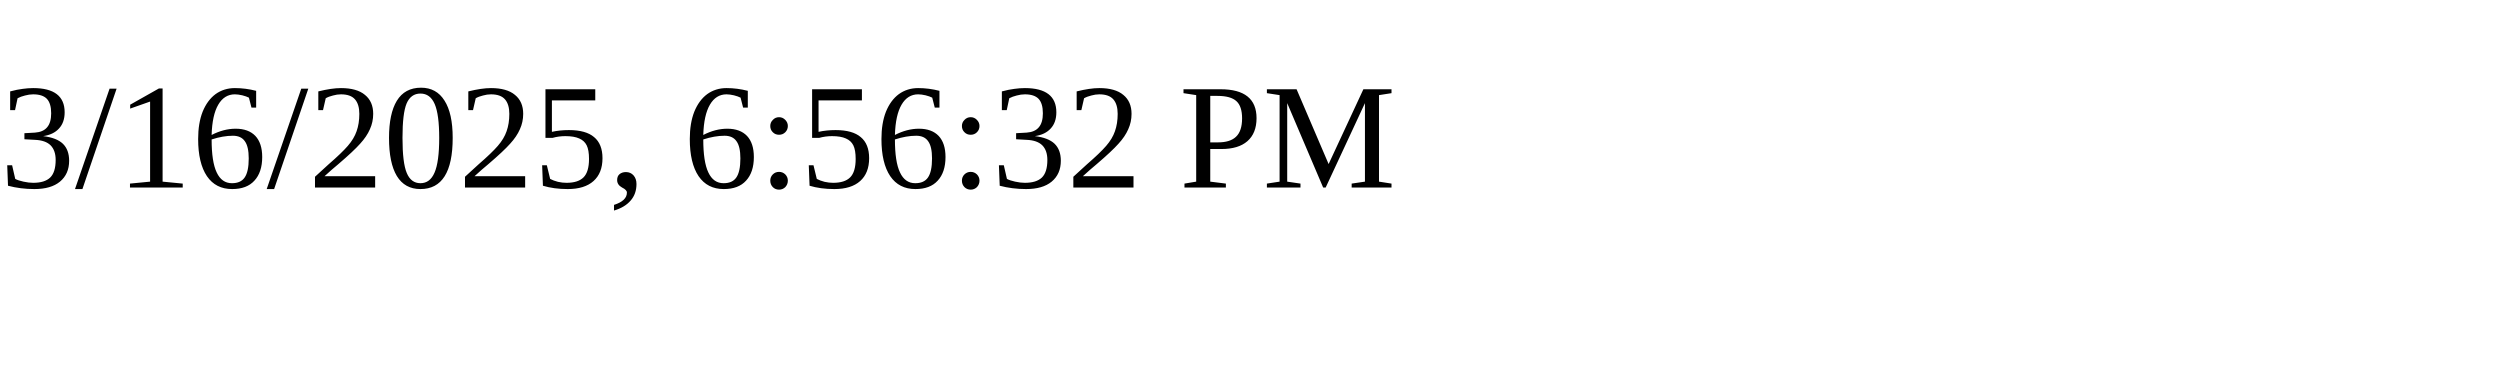
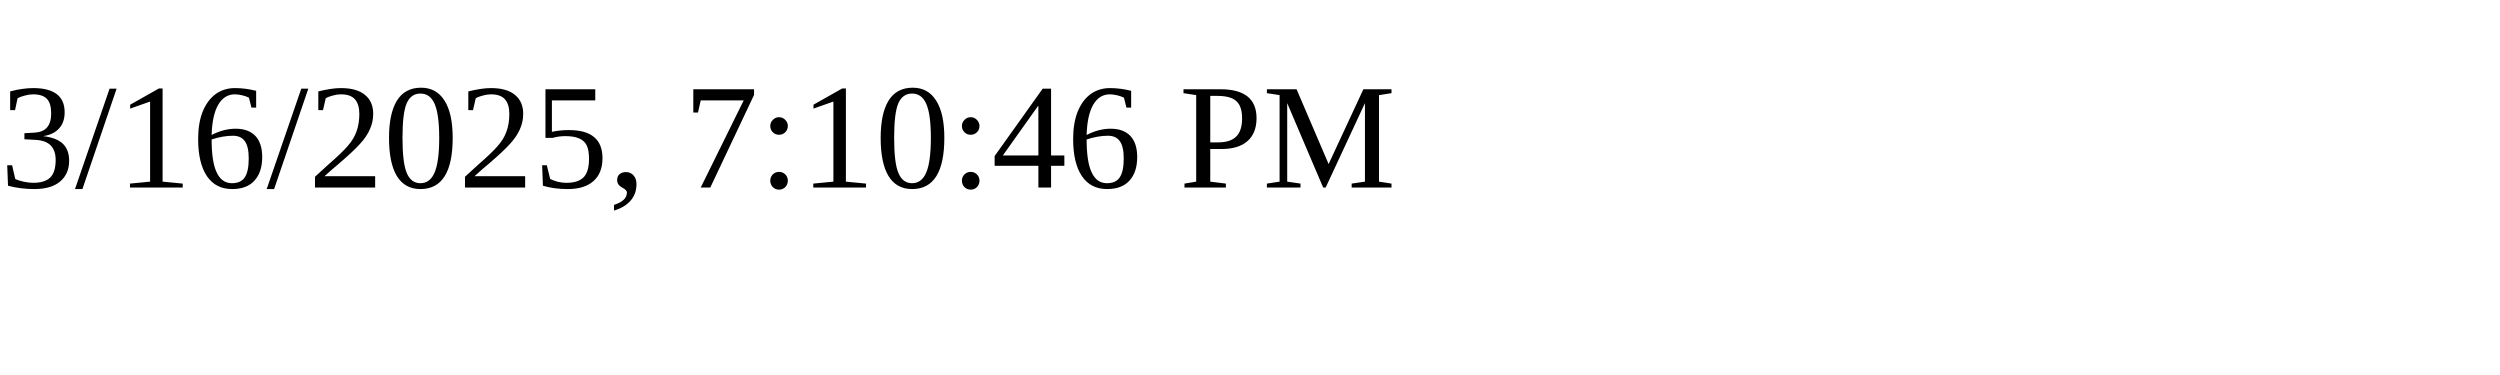
<svg xmlns="http://www.w3.org/2000/svg" height="30" width="200">
-   <text x="0" y="15">3/16/2025, 6:56:32 PM</text>
+   <text x="0" y="15">3/16/2025, 7:10:46 PM</text>
</svg>
